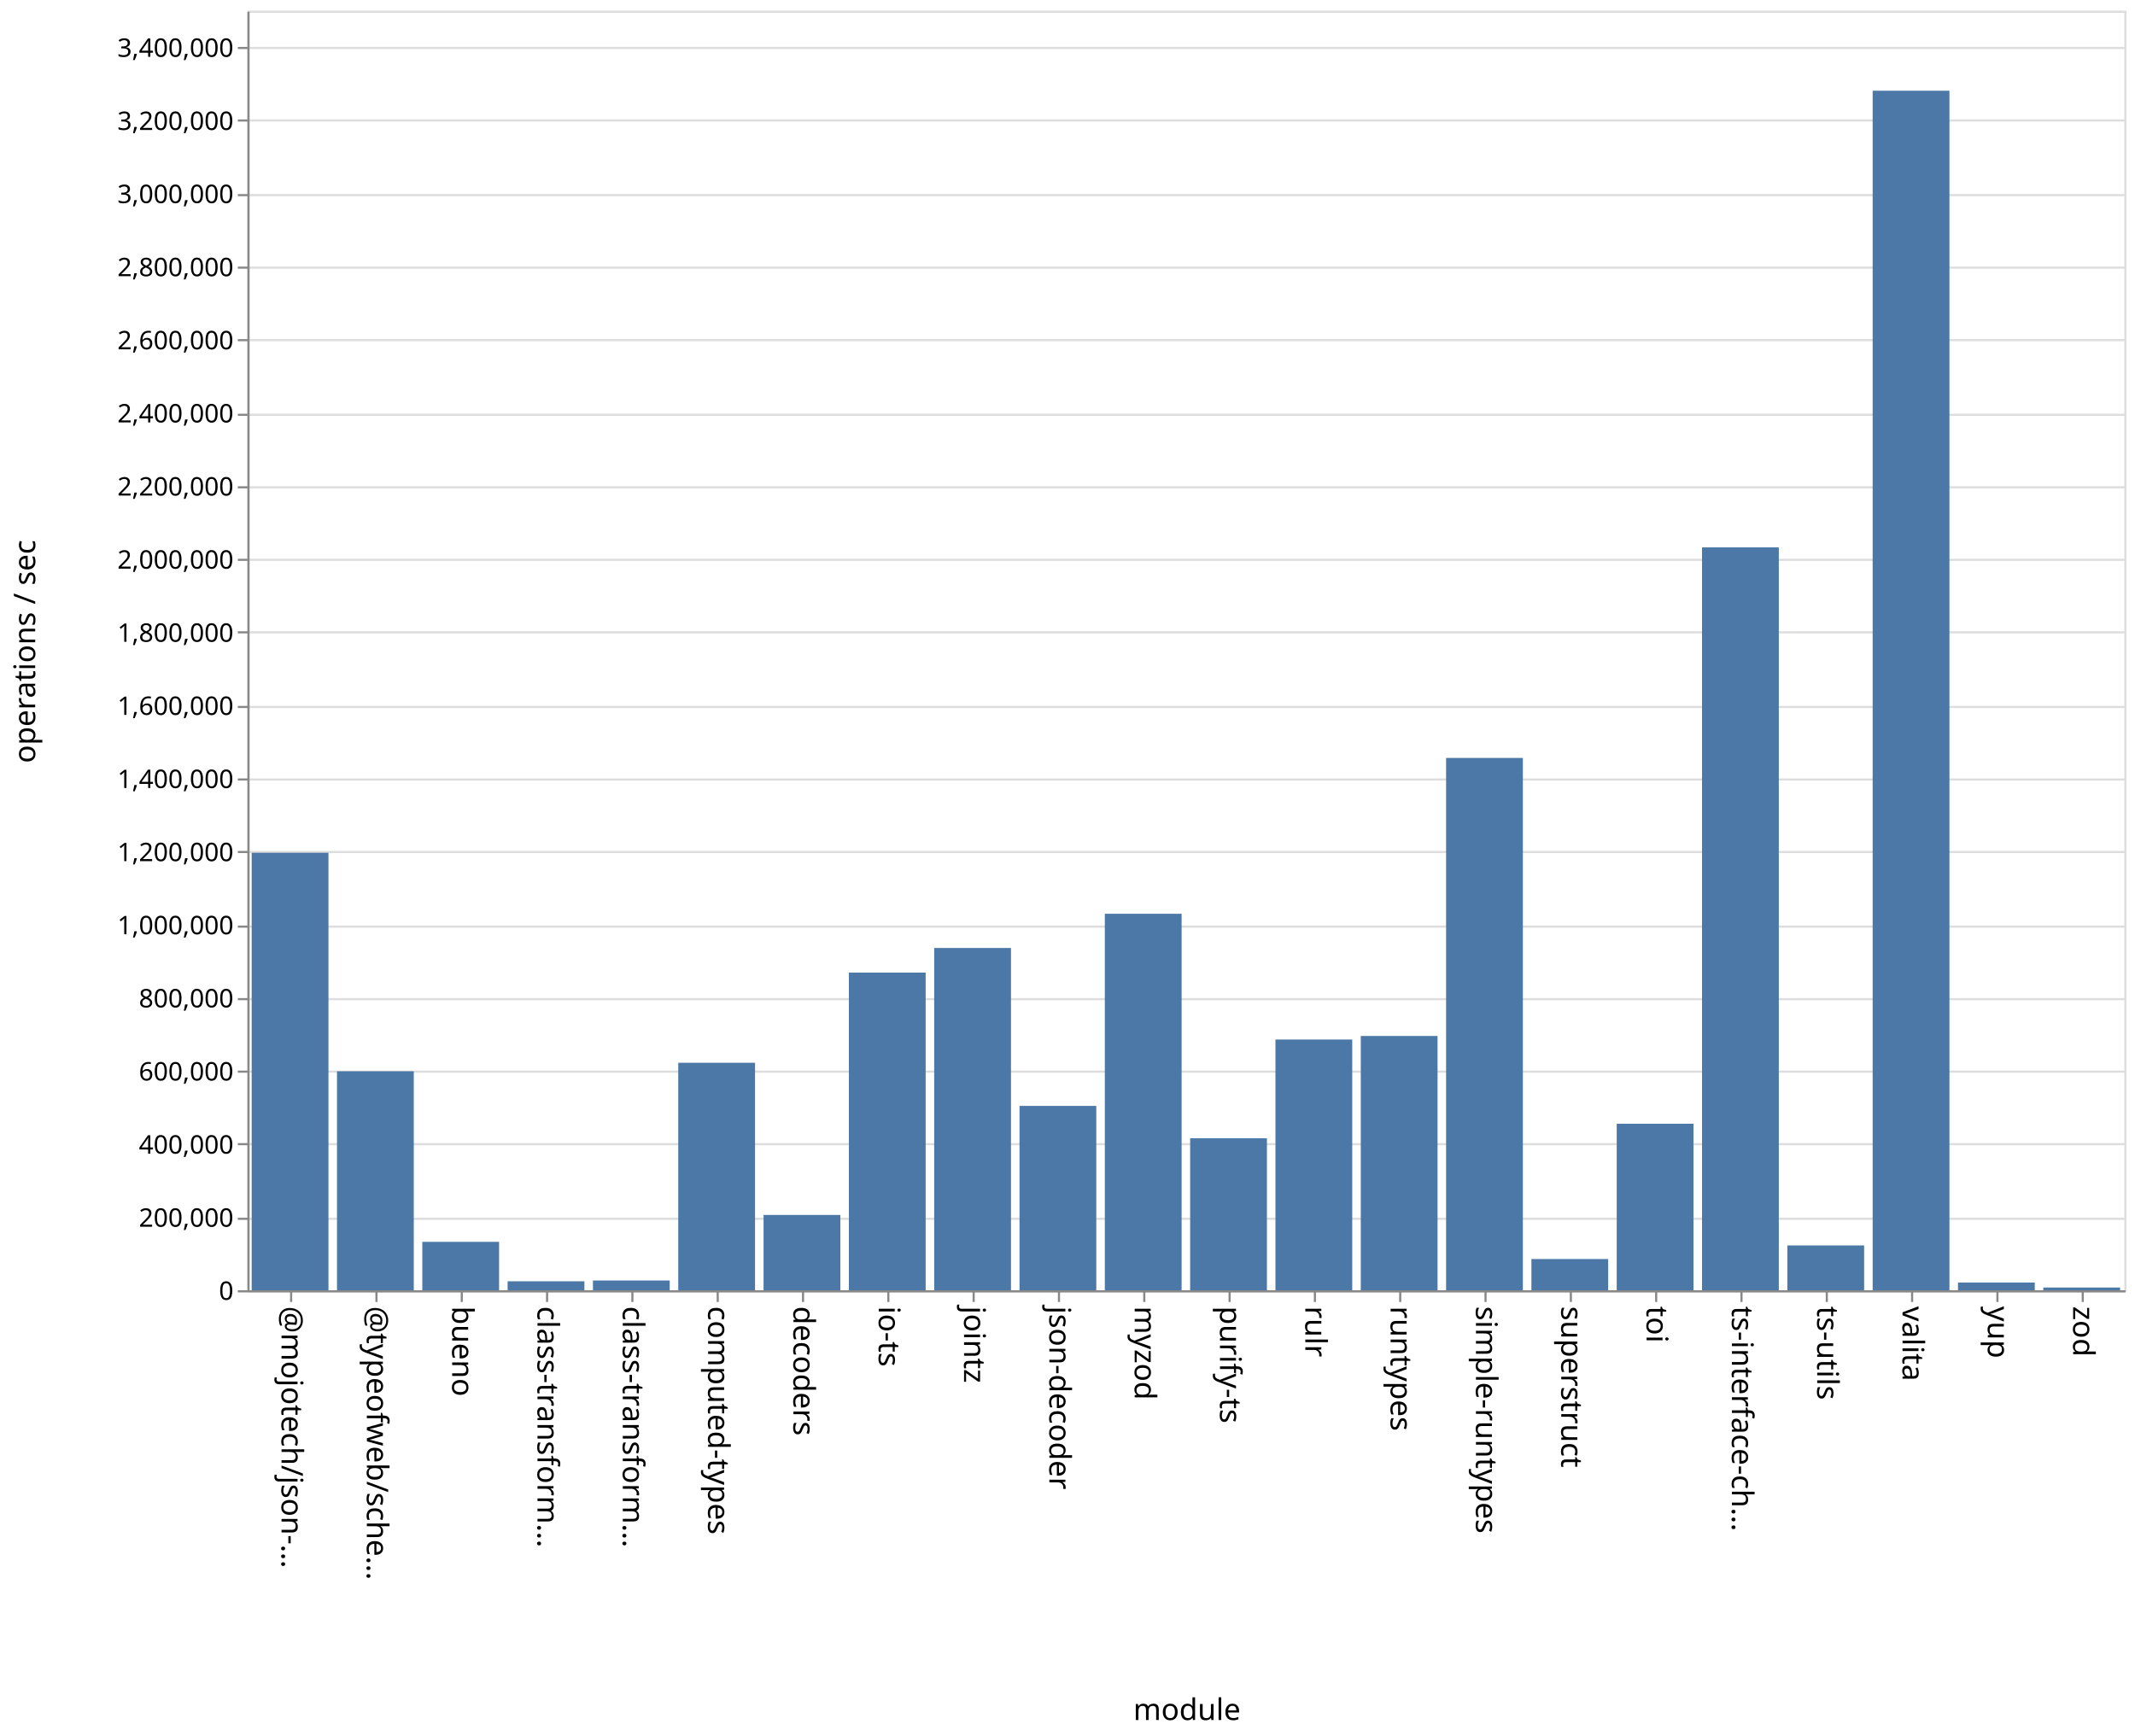
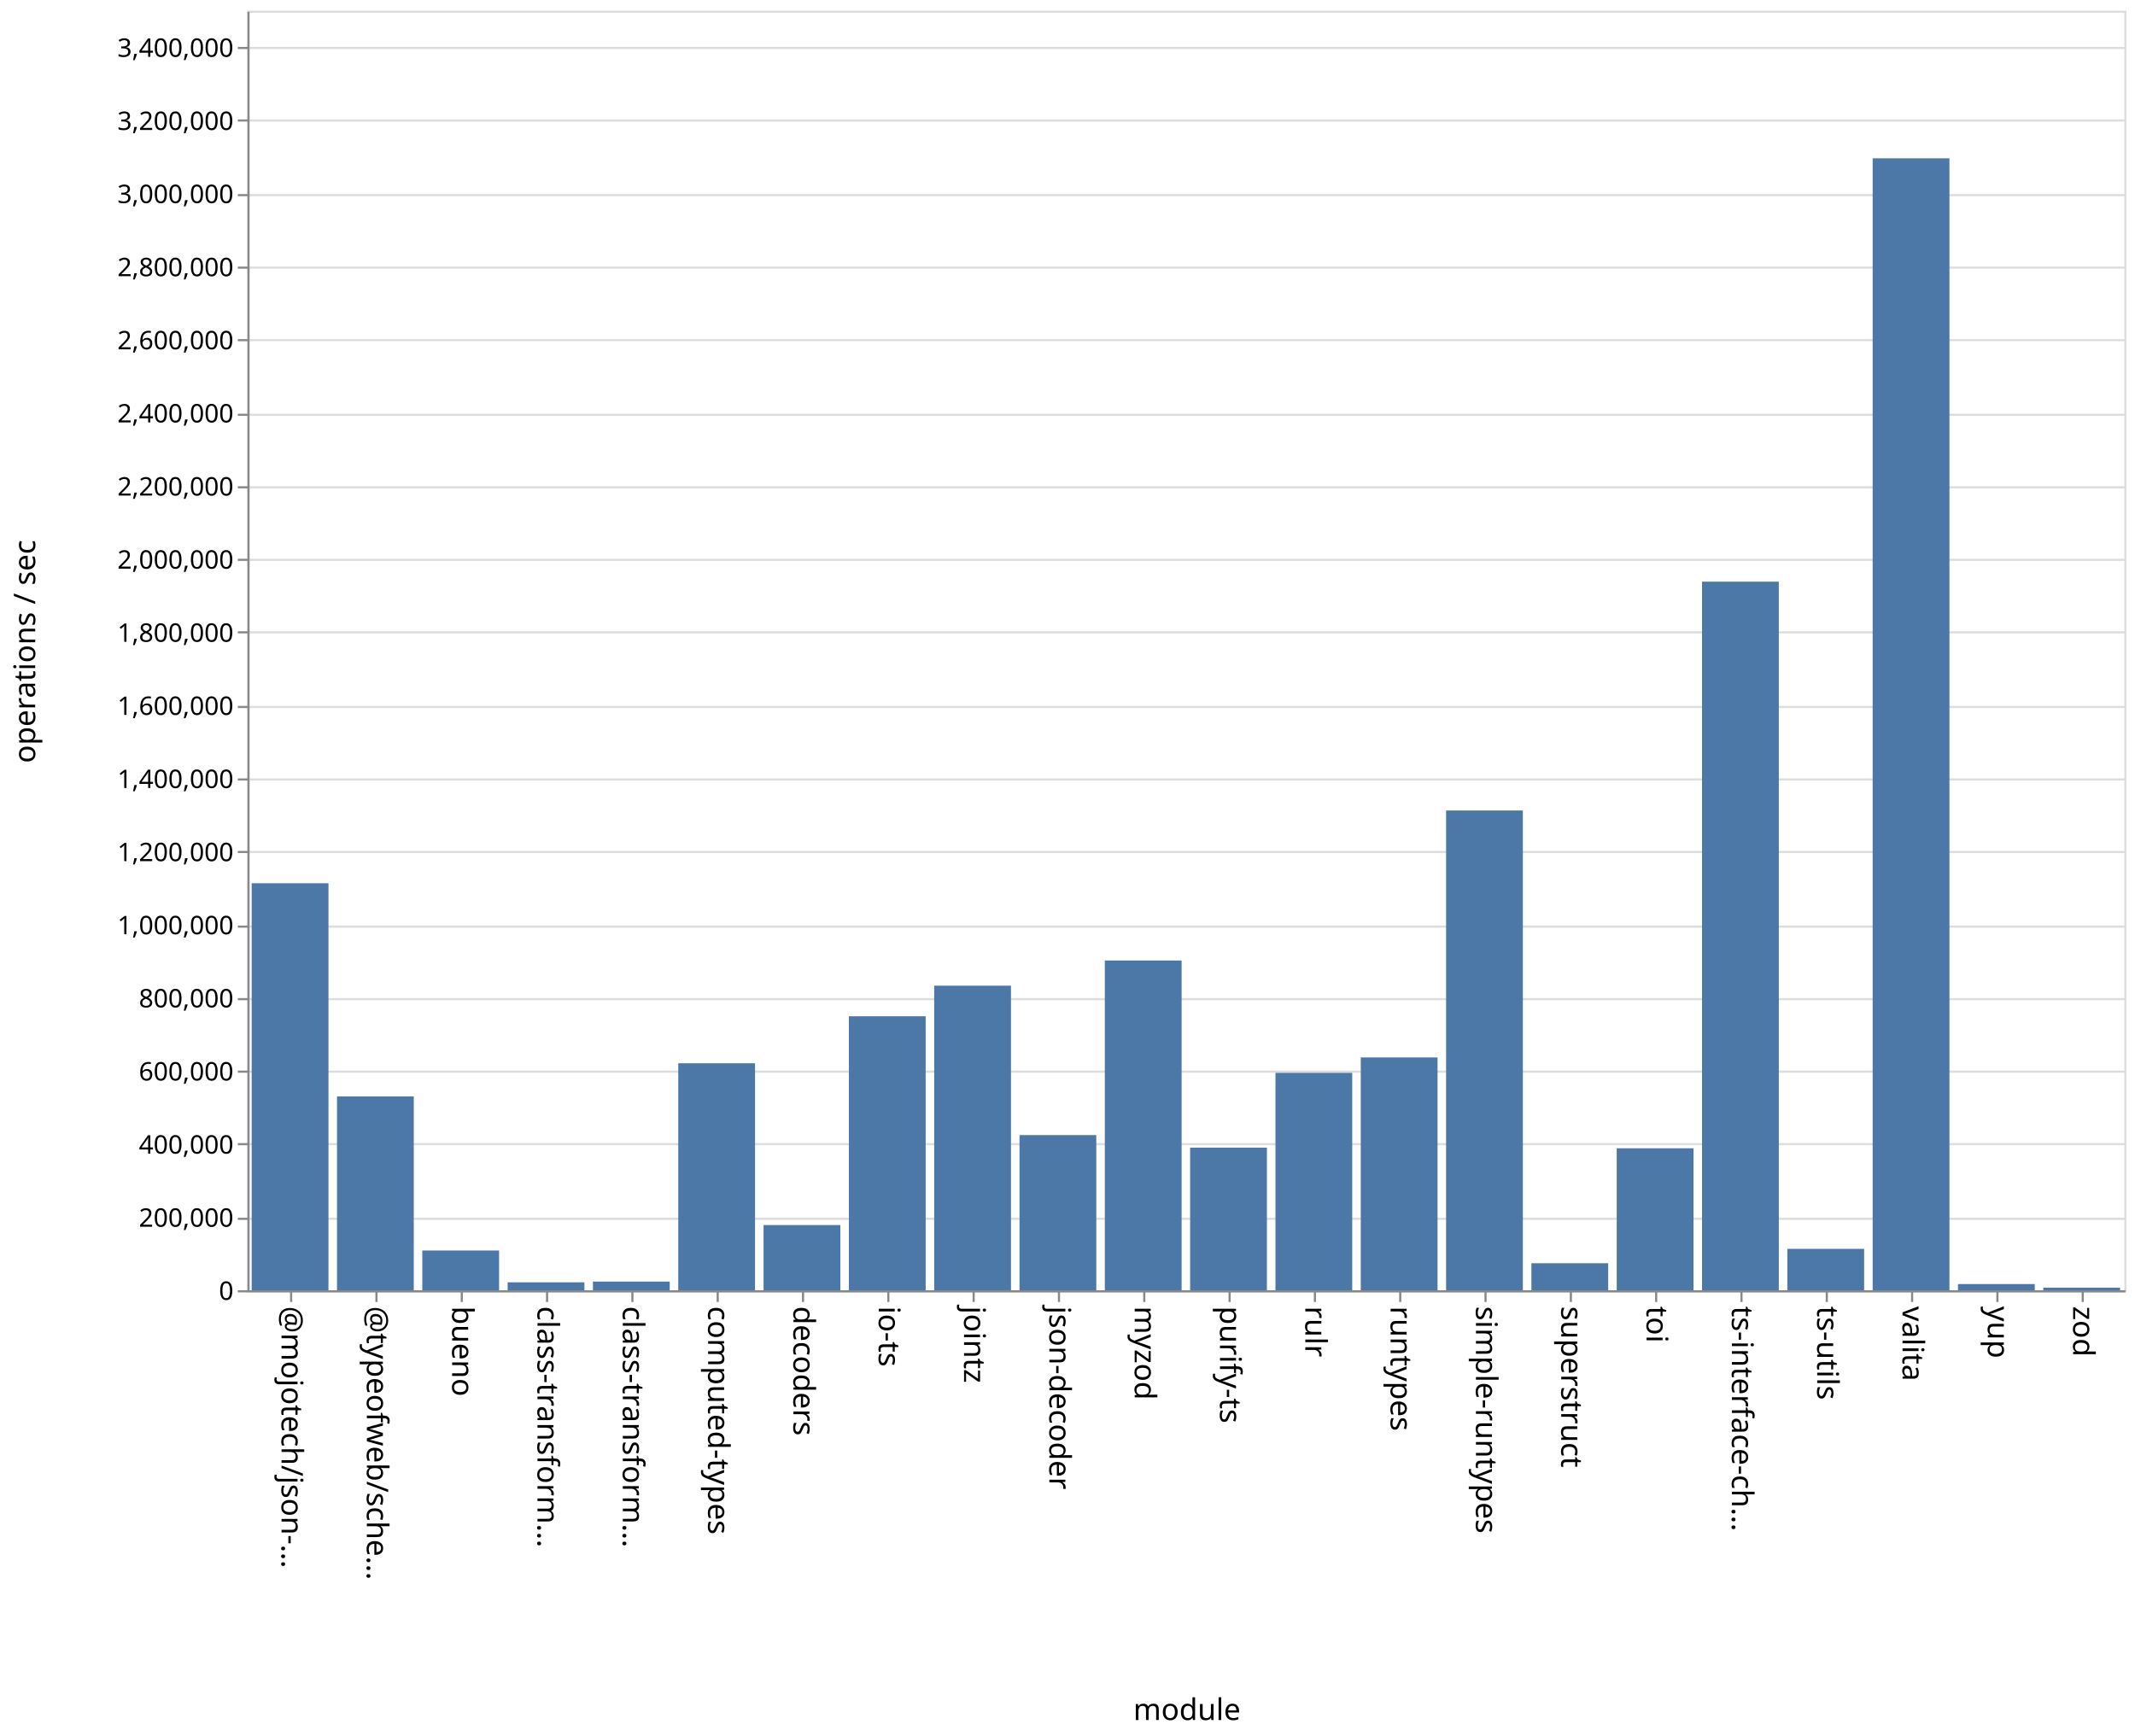
<svg xmlns="http://www.w3.org/2000/svg" class="marks" width="1001" height="814">
  <path fill="#fff" d="M0 0h1001v814H0z" />
  <g class="mark-group role-frame root" aria-roledescription="group mark container" fill="none" stroke-miterlimit="10">
    <path class="background" aria-hidden="true" d="M116.5 5.5h880v600h-880z" stroke="#ddd" />
    <g class="mark-group role-axis" aria-roledescription="axis" aria-label="Y-axis for a linear scale with values from 0 to 3,500,000">
      <path class="background" aria-hidden="true" d="M116.5 5.5z" pointer-events="none" />
      <g class="mark-rule role-axis-grid" pointer-events="none" stroke="#ddd">
        <path d="M116.5 605.5h880M116.5 571.5h880M116.5 536.5h880M116.5 502.5h880M116.5 468.5h880M116.5 434.5h880M116.5 399.5h880M116.5 365.5h880M116.5 331.5h880M116.5 296.5h880M116.5 262.5h880M116.5 228.5h880M116.5 194.5h880M116.5 159.5h880M116.5 125.5h880M116.5 91.5h880M116.5 56.5h880M116.5 22.5h880" />
      </g>
    </g>
    <g class="mark-group role-axis" aria-roledescription="axis" aria-label="X-axis titled 'module' for a discrete scale with 22 values: @mojotech/json-type-validation, @typeofweb/schema, bueno, class-transformer-validator-async, class-transformer-validator-sync, ending with zod">
      <path class="background" aria-hidden="true" d="M116.5 605.5z" pointer-events="none" />
      <g class="mark-rule role-axis-tick" pointer-events="none" stroke="#888">
        <path d="M136.5 605.5v5M176.5 605.5v5M216.5 605.5v5M256.5 605.5v5M296.5 605.5v5M336.5 605.5v5M376.5 605.5v5M416.5 605.5v5M456.5 605.5v5M496.5 605.5v5M536.5 605.5v5M576.5 605.5v5M616.5 605.5v5M656.5 605.5v5M696.5 605.5v5M736.5 605.5v5M776.5 605.5v5M816.5 605.5v5M856.5 605.5v5M896.5 605.5v5M936.5 605.5v5M976.5 605.5v5" />
      </g>
      <g class="mark-text role-axis-label" pointer-events="none" font-family="sans-serif" font-size="14" fill="#000">
        <text transform="rotate(90 -240.25 372.25)">@mojotech/json-…</text>
        <text transform="rotate(90 -220.25 392.25)">@typeofweb/sche…</text>
        <text transform="rotate(90 -200.25 412.25)">bueno</text>
        <text transform="rotate(90 -180.25 432.25)">class-transform…</text>
        <text transform="rotate(90 -160.25 452.25)">class-transform…</text>
        <text transform="rotate(90 -140.25 472.25)">computed-types</text>
        <text transform="rotate(90 -120.25 492.25)">decoders</text>
        <text transform="rotate(90 -100.25 512.25)">io-ts</text>
        <text transform="rotate(90 -80.25 532.25)">jointz</text>
        <text transform="rotate(90 -60.25 552.25)">json-decoder</text>
        <text transform="rotate(90 -40.25 572.25)">myzod</text>
        <text transform="rotate(90 -20.25 592.25)">purify-ts</text>
        <text transform="rotate(90 -.25 612.25)">rulr</text>
        <text transform="rotate(90 19.75 632.25)">runtypes</text>
        <text transform="rotate(90 39.75 652.25)">simple-runtypes</text>
        <text transform="rotate(90 59.75 672.25)">superstruct</text>
        <text transform="rotate(90 79.75 692.25)">toi</text>
        <text transform="rotate(90 99.75 712.25)">ts-interface-ch…</text>
        <text transform="rotate(90 119.75 732.25)">ts-utils</text>
        <text transform="rotate(90 139.75 752.25)">valita</text>
        <text transform="rotate(90 159.75 772.25)">yup</text>
        <text transform="rotate(90 179.75 792.25)">zod</text>
      </g>
      <path stroke="#888" d="M116.5 605.5h880" class="mark-rule role-axis-domain" pointer-events="none" />
      <text text-anchor="middle" transform="translate(556.5 806.5)" font-family="sans-serif" font-size="14" fill="#000" class="mark-text role-axis-title" pointer-events="none">module</text>
    </g>
    <g class="mark-group role-axis" aria-roledescription="axis" aria-label="Y-axis titled 'operations / sec' for a linear scale with values from 0 to 3,500,000">
      <path class="background" aria-hidden="true" d="M116.5 5.5z" pointer-events="none" />
      <g class="mark-rule role-axis-tick" pointer-events="none" stroke="#888">
        <path d="M116.5 605.5h-5M116.5 571.5h-5M116.5 536.5h-5M116.5 502.5h-5M116.5 468.5h-5M116.5 434.5h-5M116.5 399.5h-5M116.5 365.5h-5M116.5 331.5h-5M116.5 296.5h-5M116.5 262.5h-5M116.5 228.5h-5M116.5 194.5h-5M116.5 159.5h-5M116.5 125.5h-5M116.5 91.5h-5M116.5 56.5h-5M116.5 22.5h-5" />
      </g>
      <g class="mark-text role-axis-label" pointer-events="none" text-anchor="end" font-family="sans-serif" font-size="12" fill="#000">
        <text transform="translate(109.5 609.5)">0</text>
        <text transform="translate(109.5 575.214)">200,000</text>
        <text transform="translate(109.5 540.929)">400,000</text>
        <text transform="translate(109.5 506.643)">600,000</text>
        <text transform="translate(109.5 472.357)">800,000</text>
        <text transform="translate(109.5 438.071)">1,000,000</text>
        <text transform="translate(109.5 403.786)">1,200,000</text>
        <text transform="translate(109.5 369.5)">1,400,000</text>
        <text transform="translate(109.5 335.214)">1,600,000</text>
        <text transform="translate(109.5 300.929)">1,800,000</text>
        <text transform="translate(109.5 266.643)">2,000,000</text>
        <text transform="translate(109.5 232.357)">2,200,000</text>
        <text transform="translate(109.5 198.071)">2,400,000</text>
        <text transform="translate(109.5 163.786)">2,600,000</text>
        <text transform="translate(109.5 129.5)">2,800,000</text>
        <text transform="translate(109.5 95.214)">3,000,000</text>
        <text transform="translate(109.5 60.929)">3,200,000</text>
        <text transform="translate(109.5 26.643)">3,400,000</text>
      </g>
      <path stroke="#888" d="M116.5 605.5V5.5" class="mark-rule role-axis-domain" pointer-events="none" />
      <text text-anchor="middle" transform="rotate(-90 161 144.5)" font-family="sans-serif" font-size="14" fill="#000" class="mark-text role-axis-title" pointer-events="none">operations / sec</text>
    </g>
    <g class="mark-rect role-mark marks" aria-roledescription="rect mark container" fill="#4c78a8">
-       <path d="M198 582.307h36V605h-36zM238 600.794h36V605h-36zM278 600.425h36V605h-36zM318 498.334h36V605h-36zM358 569.682h36V605h-36zM398 456.048h36V605h-36zM438 444.512h36V605h-36zM478 518.559h36V605h-36zM118 399.87h36V605h-36zM518 428.468h36V605h-36zM558 533.74h36V605h-36zM598 487.44h36V605h-36zM638 485.77h36V605h-36zM678 355.399h36V605h-36zM718 590.367h36V605h-36zM758 526.929h36V605h-36zM798 256.67h36V605h-36zM838 583.985h36V605h-36zM158 502.322h36V605h-36zM878 42.539h36V605h-36zM918 601.379h36V605h-36zM958 603.723h36V605h-36z" />
+       <path d="M198 586.357h36V605h-36zM238 601.282h36V605h-36zM278 600.939h36V605h-36zM318 498.568h36V605h-36zM358 574.433h36V605h-36zM398 476.53h36V605h-36zM438 462.185h36V605h-36zM478 532.246h36V605h-36zM118 414.154h36V605h-36zM518 450.38h36V605h-36zM558 538.126h36V605h-36zM598 503.052h36V605h-36zM638 495.834h36V605h-36zM678 380.036h36V605h-36zM718 592.328h36V605h-36zM758 538.428h36V605h-36zM798 272.736h36V605h-36zM838 585.595h36V605h-36zM158 514.128h36V605h-36zM878 74.225h36V605h-36zM918 602.101h36V605h-36zM958 603.79h36V605h-36z" />
    </g>
  </g>
</svg>
